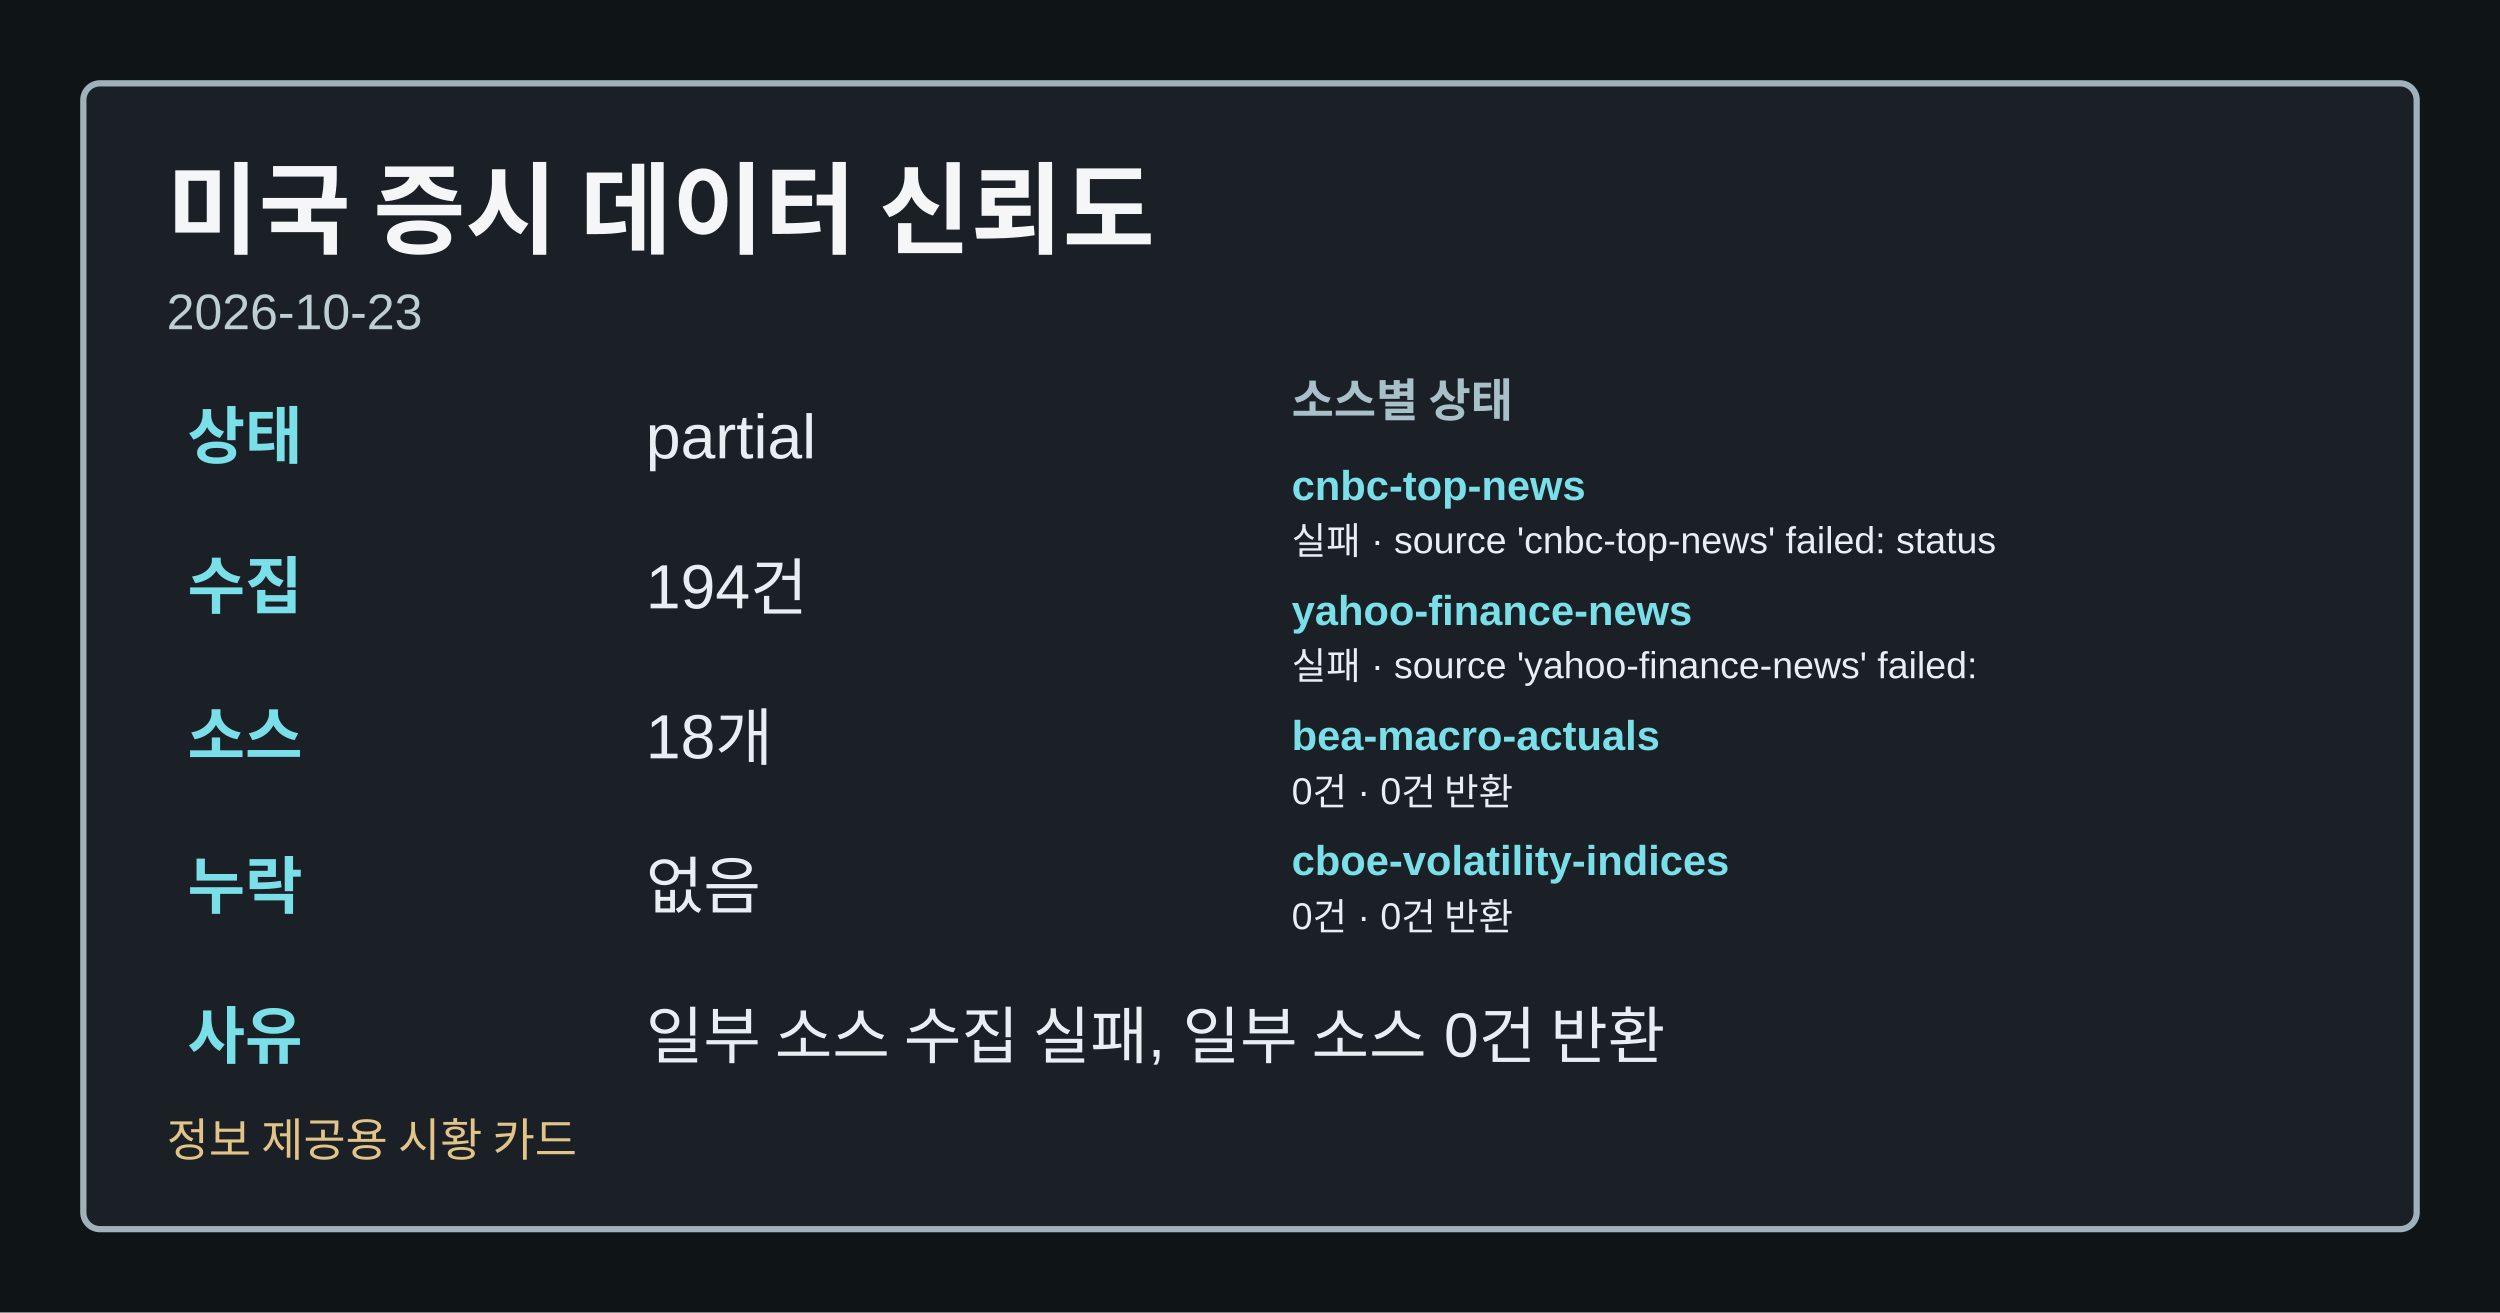
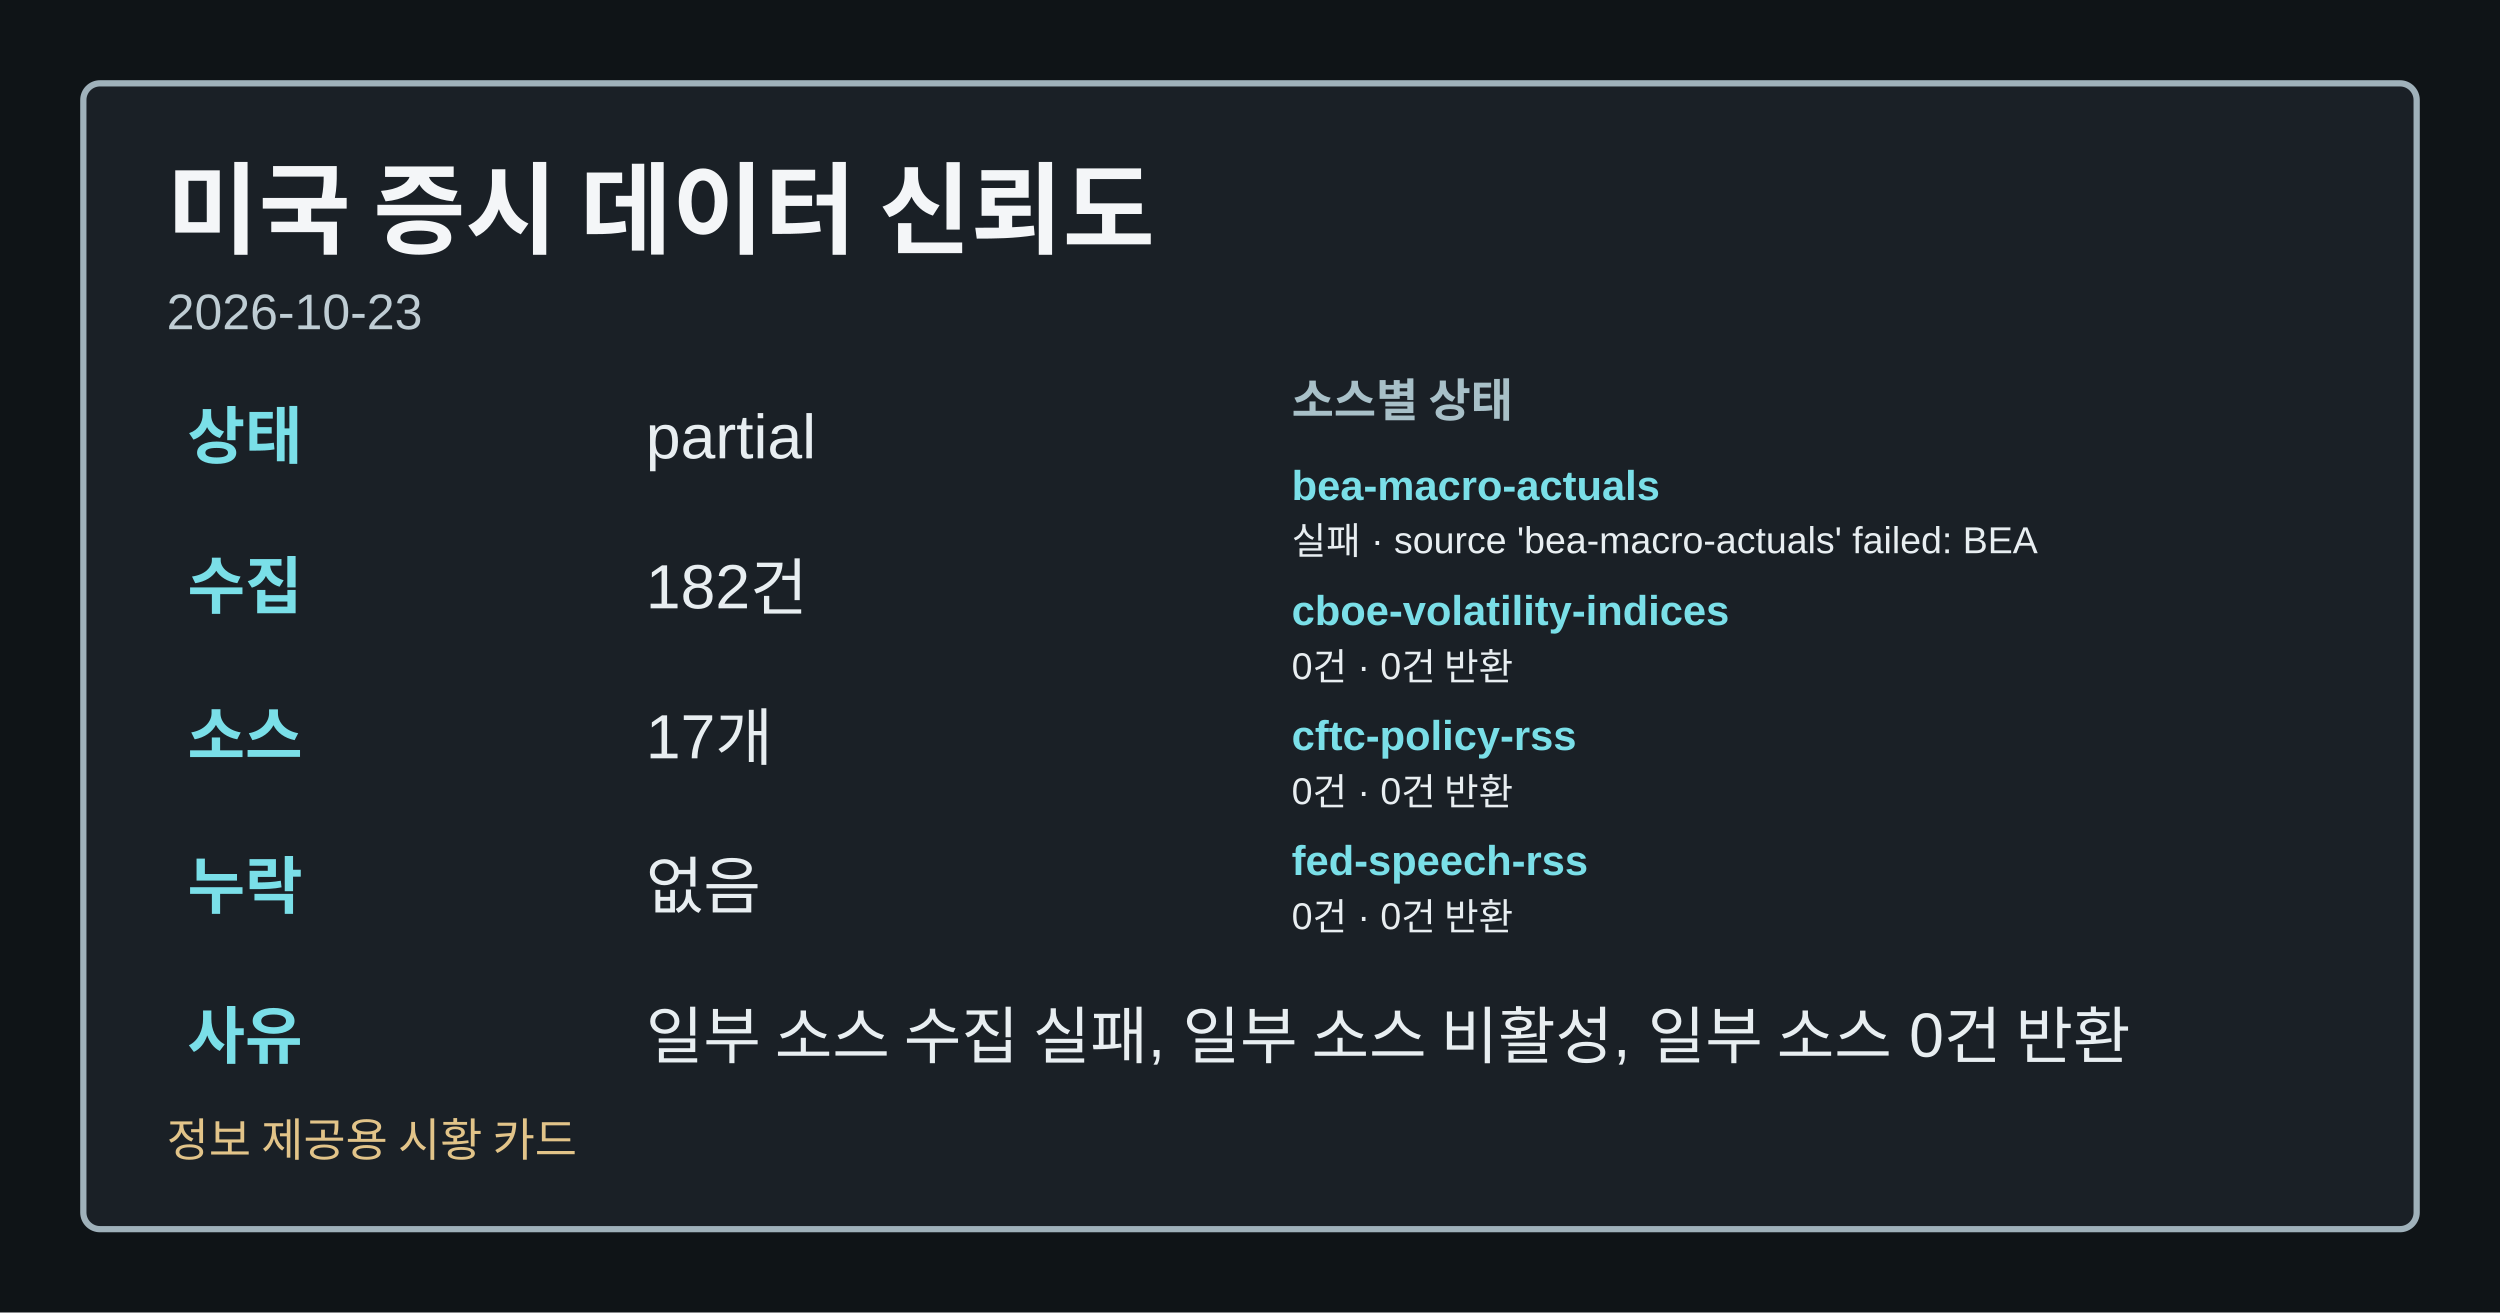
<svg xmlns="http://www.w3.org/2000/svg" width="1200" height="630" viewBox="0 0 1200 630" role="img" aria-label="미국 증시 데이터 신뢰도">
  <style>.card-bg{fill:#0f1417;}.card-frame{fill:#1a2026;stroke:#9fb1ba;}.card-title{fill:#f4f6f8;}.card-subtitle{fill:#bfcdd4;}.card-label{fill:#a8c0c8;}.card-emphasis{fill:#7adfe8;}.card-text{fill:#e8eef1;}.card-disclaimer{fill:#e2c489;}</style>
  <rect class="card-bg" width="1200" height="630" />
  <rect class="card-frame" x="40" y="40" width="1120" height="550" rx="8" stroke-width="3" />
  <text class="card-title" x="80" y="118" font-family="&quot;Noto Sans KR&quot;, Arial, sans-serif" font-size="48" font-weight="700">미국 증시 데이터 신뢰도</text>
  <text class="card-subtitle" x="80" y="158" font-family="&quot;Noto Sans KR&quot;, Arial, sans-serif" font-size="24">2026-10-23</text>
  <text class="card-emphasis" x="90" y="220" font-family="&quot;Noto Sans KR&quot;, Arial, sans-serif" font-size="30" font-weight="700">상태</text>
  <text class="card-text" x="310" y="220" font-family="&quot;Noto Sans KR&quot;, Arial, sans-serif" font-size="30">partial</text>
  <text class="card-emphasis" x="90" y="292" font-family="&quot;Noto Sans KR&quot;, Arial, sans-serif" font-size="30" font-weight="700">수집</text>
-   <text class="card-text" x="310" y="292" font-family="&quot;Noto Sans KR&quot;, Arial, sans-serif" font-size="30">194건</text>
+   <text class="card-text" x="310" y="292" font-family="&quot;Noto Sans KR&quot;, Arial, sans-serif" font-size="30">182건</text>
  <text class="card-emphasis" x="90" y="364" font-family="&quot;Noto Sans KR&quot;, Arial, sans-serif" font-size="30" font-weight="700">소스</text>
-   <text class="card-text" x="310" y="364" font-family="&quot;Noto Sans KR&quot;, Arial, sans-serif" font-size="30">18개</text>
+   <text class="card-text" x="310" y="364" font-family="&quot;Noto Sans KR&quot;, Arial, sans-serif" font-size="30">17개</text>
  <text class="card-emphasis" x="90" y="436" font-family="&quot;Noto Sans KR&quot;, Arial, sans-serif" font-size="30" font-weight="700">누락</text>
  <text class="card-text" x="310" y="436" font-family="&quot;Noto Sans KR&quot;, Arial, sans-serif" font-size="30">없음</text>
  <text class="card-emphasis" x="90" y="508" font-family="&quot;Noto Sans KR&quot;, Arial, sans-serif" font-size="30" font-weight="700">사유</text>
-   <text class="card-text" x="310" y="508" font-family="&quot;Noto Sans KR&quot;, Arial, sans-serif" font-size="30">일부 소스 수집 실패, 일부 소스 0건 반환</text>
+   <text class="card-text" x="310" y="508" font-family="&quot;Noto Sans KR&quot;, Arial, sans-serif" font-size="30">일부 소스 수집 실패, 일부 소스 비활성, 일부 소스 0건 반환</text>
  <text class="card-label" x="620" y="200" font-family="&quot;Noto Sans KR&quot;, Arial, sans-serif" font-size="22" font-weight="700">소스별 상태</text>
-   <text class="card-emphasis" x="620" y="240" font-family="&quot;Noto Sans KR&quot;, Arial, sans-serif" font-size="20" font-weight="700">cnbc-top-news</text>
-   <text class="card-text" x="620" y="266" font-family="&quot;Noto Sans KR&quot;, Arial, sans-serif" font-size="18">실패 · source 'cnbc-top-news' failed: status</text>
-   <text class="card-emphasis" x="620" y="300" font-family="&quot;Noto Sans KR&quot;, Arial, sans-serif" font-size="20" font-weight="700">yahoo-finance-news</text>
-   <text class="card-text" x="620" y="326" font-family="&quot;Noto Sans KR&quot;, Arial, sans-serif" font-size="18">실패 · source 'yahoo-finance-news' failed:</text>
-   <text class="card-emphasis" x="620" y="360" font-family="&quot;Noto Sans KR&quot;, Arial, sans-serif" font-size="20" font-weight="700">bea-macro-actuals</text>
+   <text class="card-emphasis" x="620" y="240" font-family="&quot;Noto Sans KR&quot;, Arial, sans-serif" font-size="20" font-weight="700">bea-macro-actuals</text>
+   <text class="card-text" x="620" y="266" font-family="&quot;Noto Sans KR&quot;, Arial, sans-serif" font-size="18">실패 · source 'bea-macro-actuals' failed: BEA</text>
+   <text class="card-emphasis" x="620" y="300" font-family="&quot;Noto Sans KR&quot;, Arial, sans-serif" font-size="20" font-weight="700">cboe-volatility-indices</text>
+   <text class="card-text" x="620" y="326" font-family="&quot;Noto Sans KR&quot;, Arial, sans-serif" font-size="18">0건 · 0건 반환</text>
+   <text class="card-emphasis" x="620" y="360" font-family="&quot;Noto Sans KR&quot;, Arial, sans-serif" font-size="20" font-weight="700">cftc-policy-rss</text>
  <text class="card-text" x="620" y="386" font-family="&quot;Noto Sans KR&quot;, Arial, sans-serif" font-size="18">0건 · 0건 반환</text>
-   <text class="card-emphasis" x="620" y="420" font-family="&quot;Noto Sans KR&quot;, Arial, sans-serif" font-size="20" font-weight="700">cboe-volatility-indices</text>
+   <text class="card-emphasis" x="620" y="420" font-family="&quot;Noto Sans KR&quot;, Arial, sans-serif" font-size="20" font-weight="700">fed-speech-rss</text>
  <text class="card-text" x="620" y="446" font-family="&quot;Noto Sans KR&quot;, Arial, sans-serif" font-size="18">0건 · 0건 반환</text>
  <text class="card-disclaimer" x="80" y="555" font-family="&quot;Noto Sans KR&quot;, Arial, sans-serif" font-size="22">정보 제공용 시황 카드</text>
</svg>
